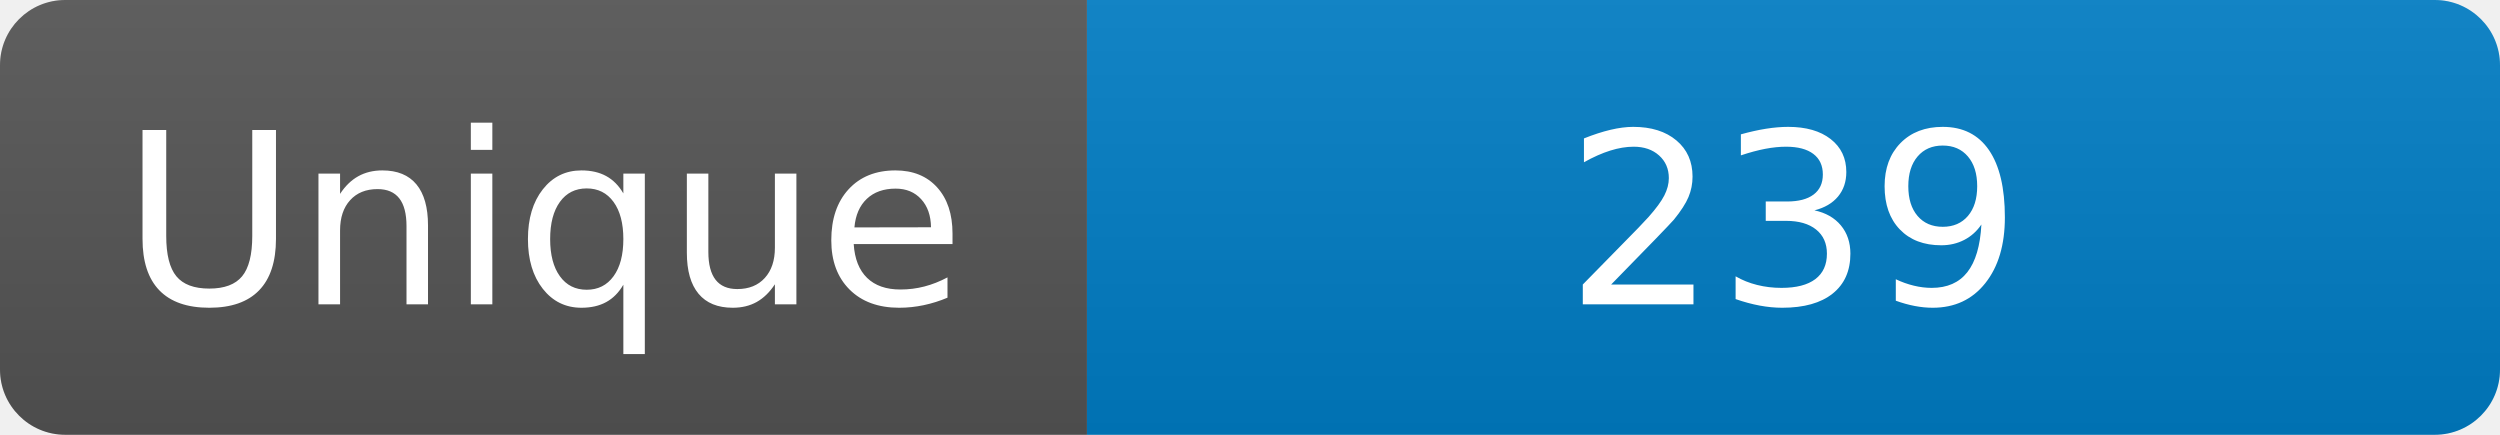
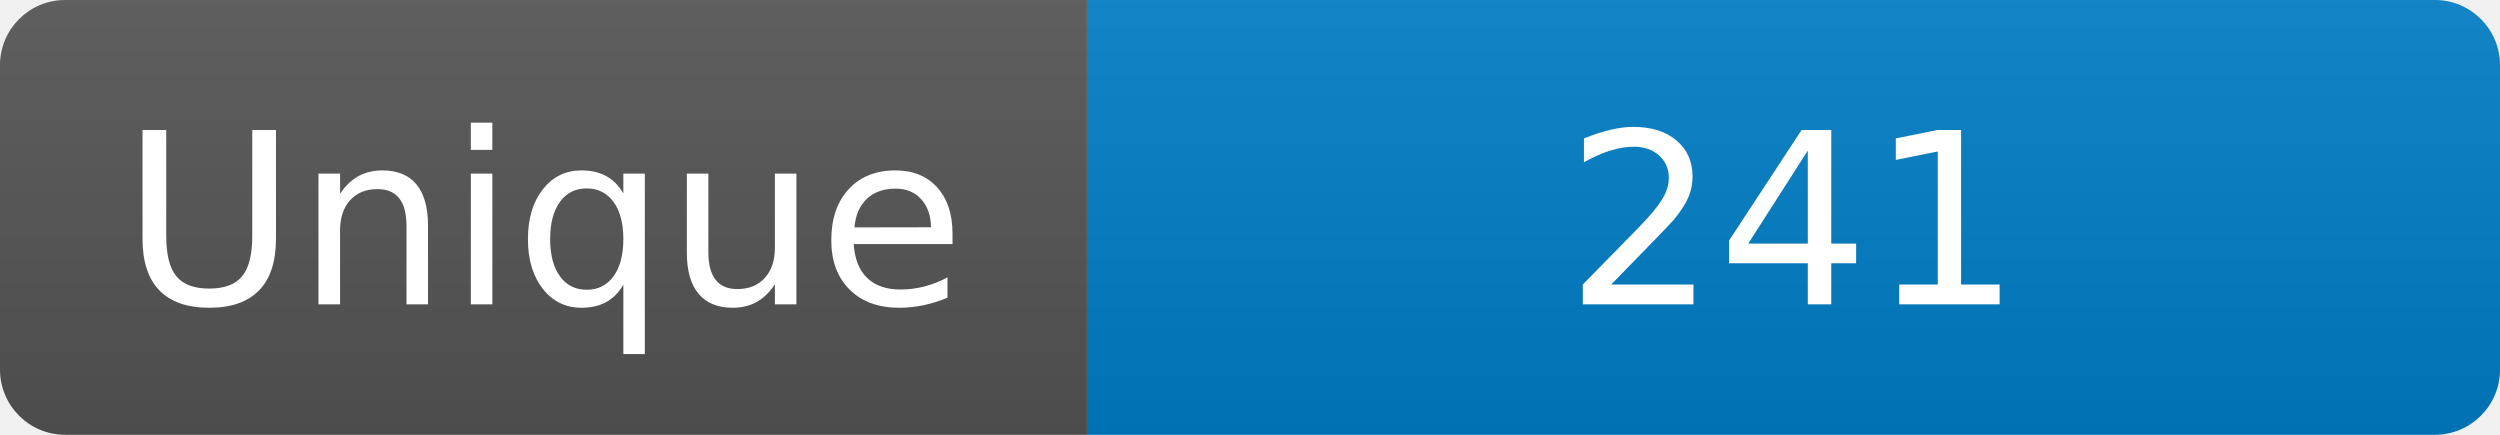
<svg xmlns="http://www.w3.org/2000/svg" width="115" height="20" role="img" aria-label="Maintained?: yes">
  <linearGradient id="s" x2="0" y2="100%">
    <stop offset="0" stop-color="#bbb" stop-opacity=".1" />
    <stop offset="1" stop-opacity=".1" />
  </linearGradient>
  <clipPath id="r">
    <rect width="115" height="20" rx="3" fill="#fff" />
  </clipPath>
  <g clip-path="url(#r)">
    <rect width="50" height="20" fill="#555" />
    <rect x="50" width="160" height="20" fill="#007ec6" />
    <rect width="115" height="20" fill="url(#s)" />
  </g>
  <g fill="#fff" text-anchor="middle" font-family="Verdana,Geneva,DejaVu Sans,sans-serif" font-size="110">
    <text x="250" y="140" transform="scale(.1)" fill="#fff">Unique</text>
-     <text x="825" y="140" transform="scale(.1)" fill="#fff">239</text>
+     <text x="825" y="140" transform="scale(.1)" fill="#fff">241</text>
  </g>
</svg>
